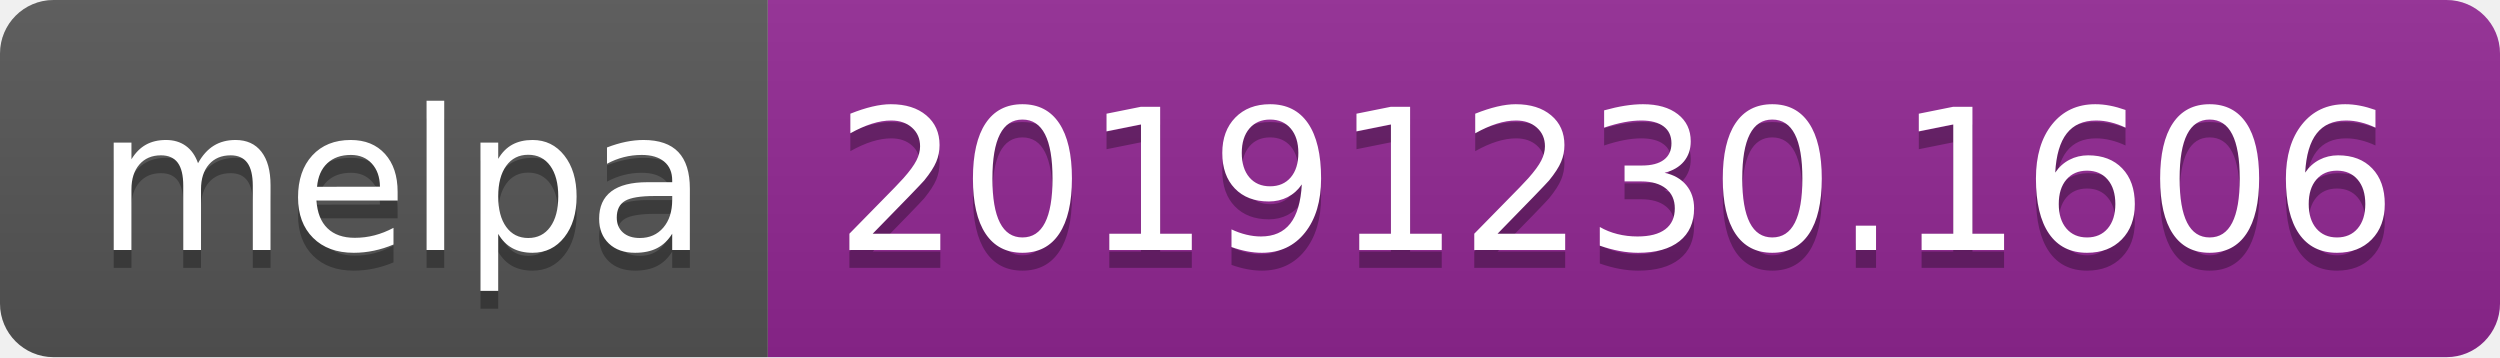
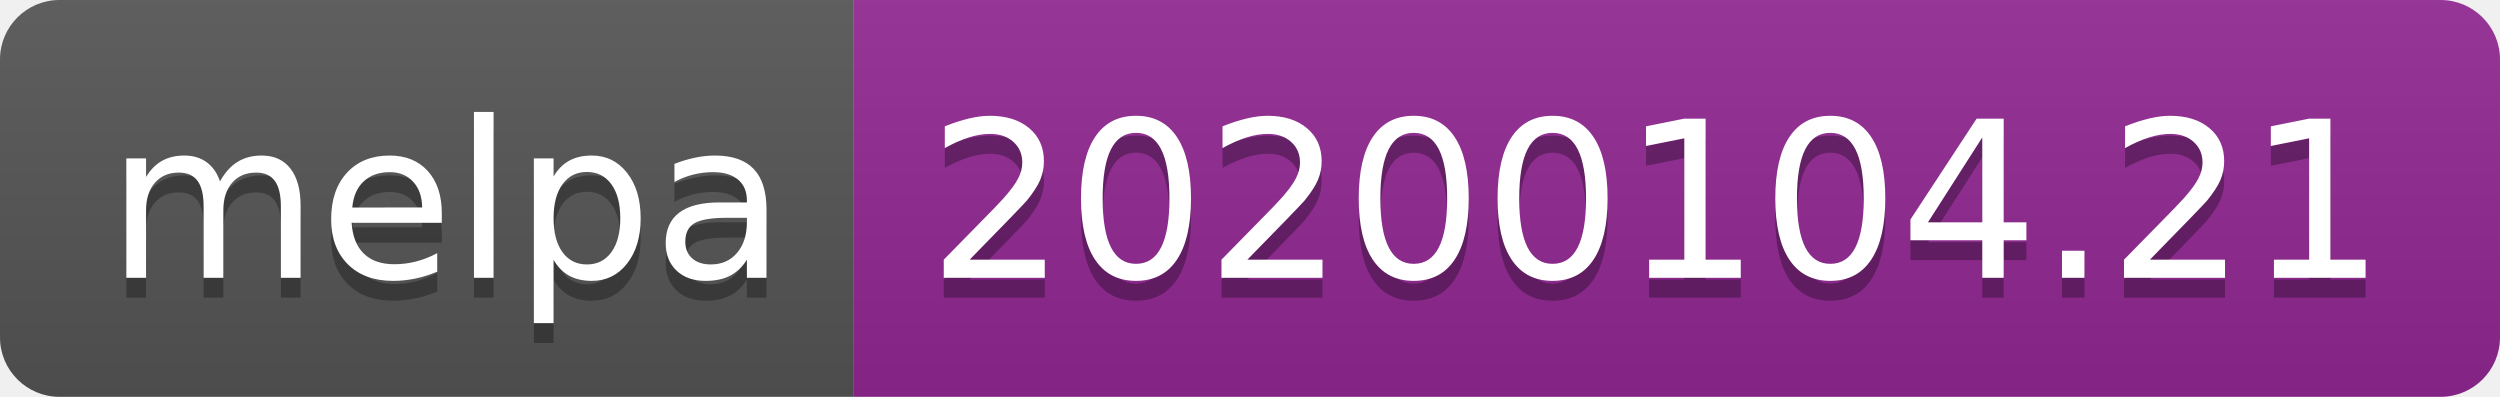
- <svg xmlns="http://www.w3.org/2000/svg" width="140" height="20">
+ <svg xmlns="http://www.w3.org/2000/svg" width="126" height="20">
  <linearGradient id="b" x2="0" y2="100%">
    <stop offset="0" stop-color="#bbb" stop-opacity=".1" />
    <stop offset="1" stop-opacity=".1" />
  </linearGradient>
  <clipPath id="a">
-     <rect width="140" height="20" rx="3" fill="#fff" />
+     <rect width="126" height="20" rx="3" fill="#fff" />
  </clipPath>
  <g clip-path="url(#a)">
    <path fill="#555" d="M0 0h43v20H0z" />
-     <path fill="#922793" d="M43 0h97v20H43z" />
-     <path fill="url(#b)" d="M0 0h140v20H0z" />
+     <path fill="#922793" d="M43 0h83v20H43z" />
+     <path fill="url(#b)" d="M0 0h126v20H0z" />
  </g>
  <g fill="#fff" text-anchor="middle" font-family="DejaVu Sans,Verdana,Geneva,sans-serif" font-size="110">
    <text x="225" y="150" fill="#010101" fill-opacity=".3" transform="scale(.1)" textLength="330">melpa</text>
    <text x="225" y="140" transform="scale(.1)" textLength="330">melpa</text>
-     <text x="905" y="150" fill="#010101" fill-opacity=".3" transform="scale(.1)" textLength="870">20191230.1606</text>
-     <text x="905" y="140" transform="scale(.1)" textLength="870">20191230.1606</text>
+     <text x="835" y="150" fill="#010101" fill-opacity=".3" transform="scale(.1)" textLength="730">20200104.21</text>
+     <text x="835" y="140" transform="scale(.1)" textLength="730">20200104.21</text>
  </g>
</svg>
